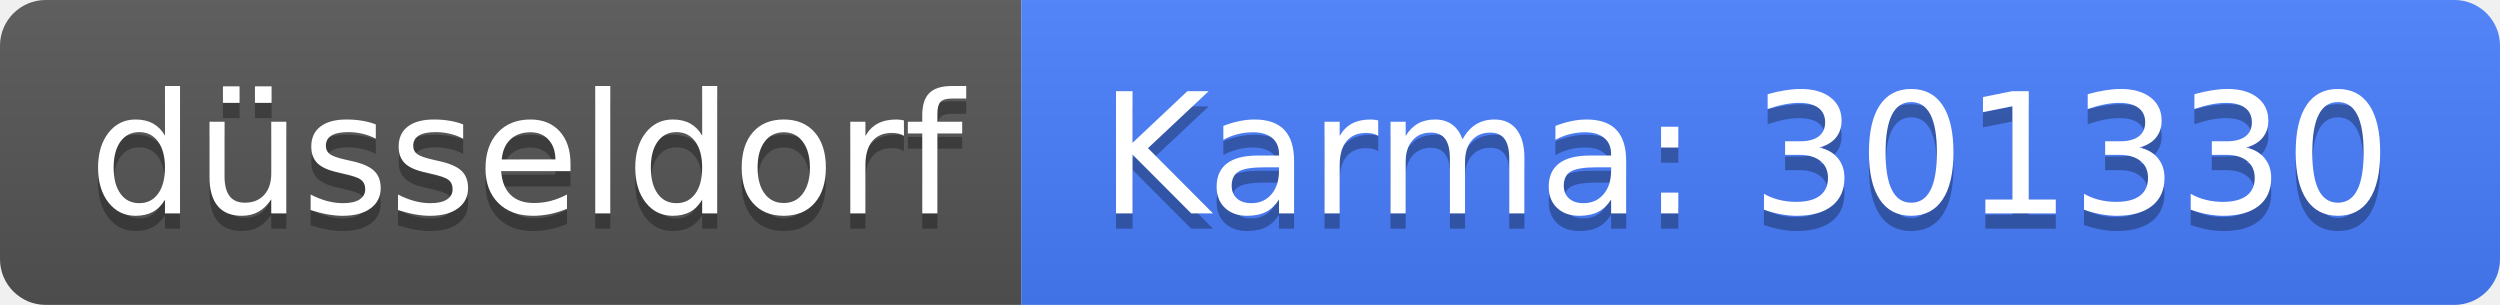
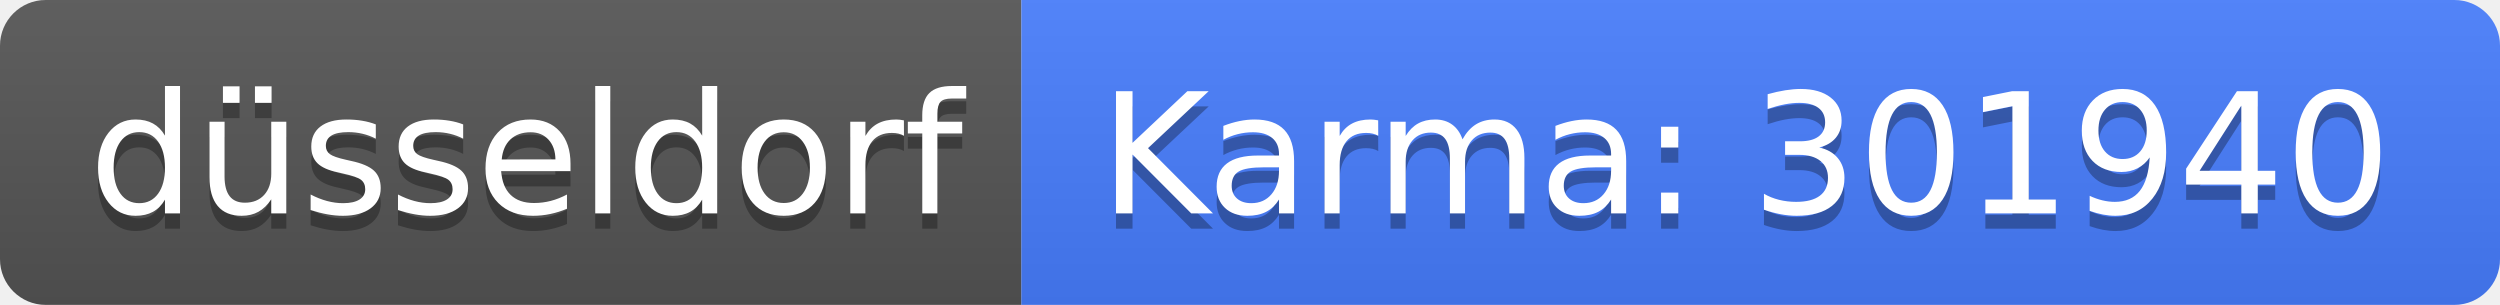
<svg xmlns="http://www.w3.org/2000/svg" width="164" height="20">
  <linearGradient id="b" x2="0" y2="100%">
    <stop offset="0" stop-color="#bbb" stop-opacity=".1" />
    <stop offset="1" stop-opacity=".1" />
  </linearGradient>
  <clipPath id="a">
    <rect width="164" height="20" rx="3" fill="#fff" />
  </clipPath>
  <g clip-path="url(#a)">
    <path fill="#555" d="M0 0h67v20H0z" />
    <path fill="#477eff" d="M67 0h97v20H67z" />
    <path fill="url(#b)" d="M0 0h164v20H0z" />
  </g>
  <g fill="#fff" text-anchor="middle" font-family="DejaVu Sans,Verdana,Geneva,sans-serif" font-size="110">
    <text x="345" y="150" fill="#010101" fill-opacity=".3" transform="scale(.1)" textLength="570">düsseldorf</text>
    <text x="345" y="140" transform="scale(.1)" textLength="570">düsseldorf</text>
-     <text x="1145" y="150" fill="#010101" fill-opacity=".3" transform="scale(.1)" textLength="870">Karma: 301330</text>
-     <text x="1145" y="140" transform="scale(.1)" textLength="870">Karma: 301330</text>
+     <text x="1145" y="150" fill="#010101" fill-opacity=".3" transform="scale(.1)" textLength="870">Karma: 301940</text>
+     <text x="1145" y="140" transform="scale(.1)" textLength="870">Karma: 301940</text>
  </g>
</svg>
